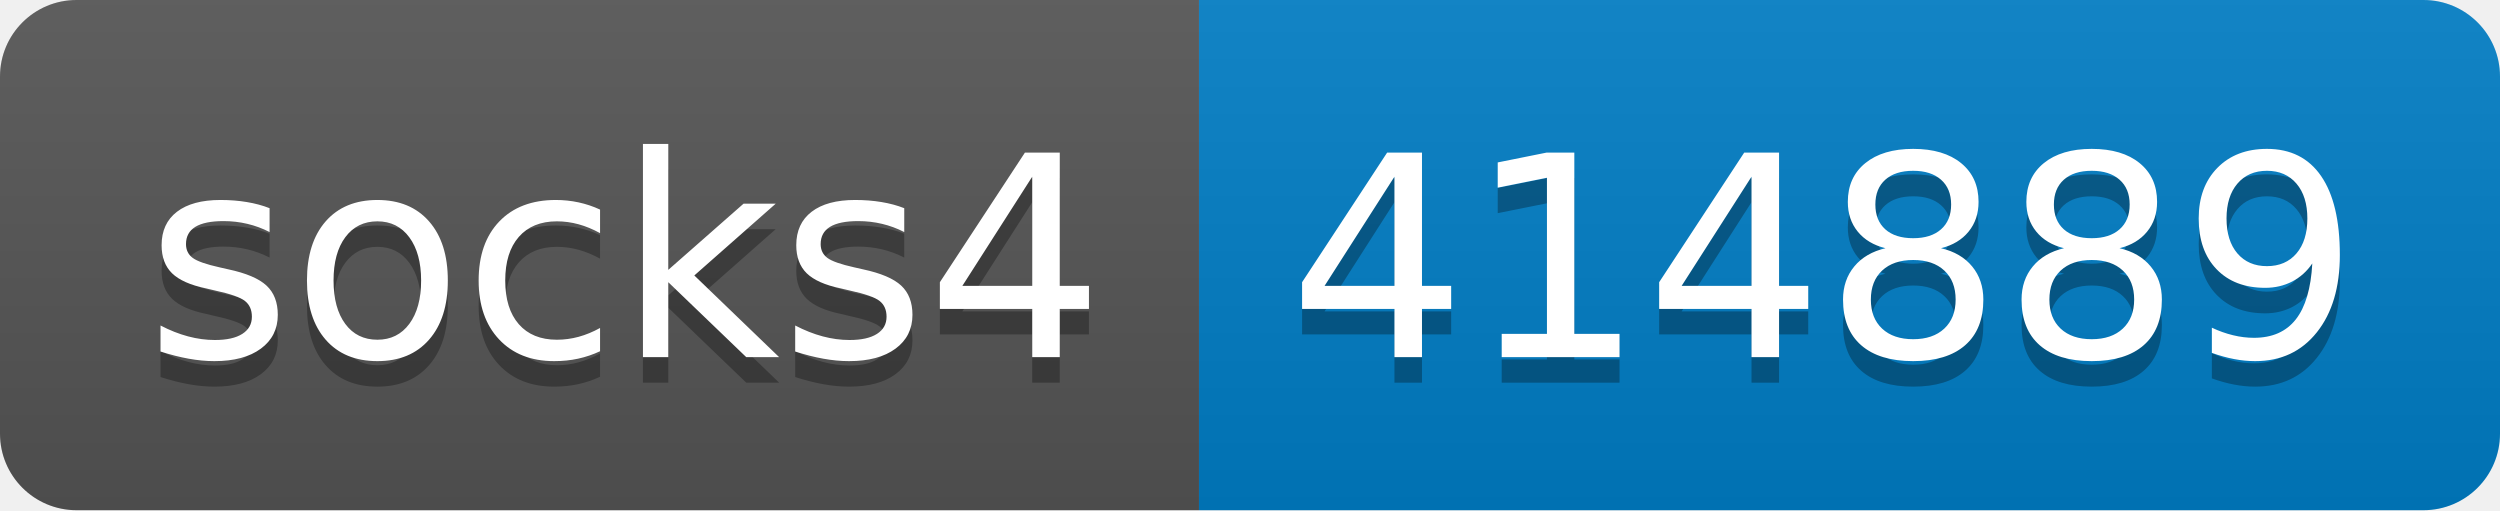
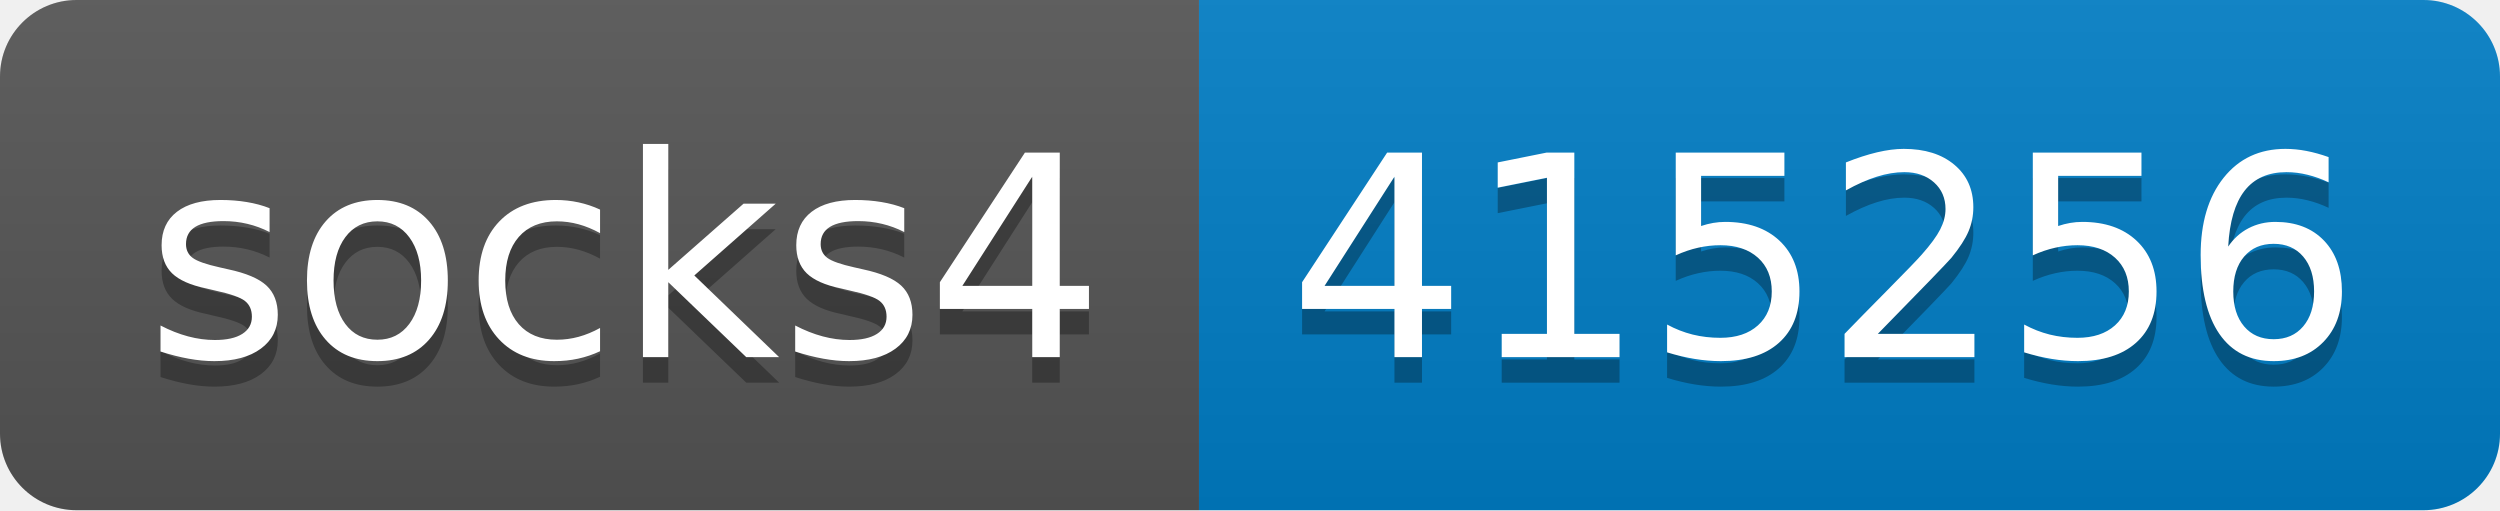
- <svg xmlns="http://www.w3.org/2000/svg" width="98" height="20" role="img" aria-label="socks4: 414889">
+ <svg xmlns="http://www.w3.org/2000/svg" width="98" height="20" role="img" aria-label="socks4: 415256">
  <linearGradient id="s" x2="0" y2="100%">
    <stop offset="0" stop-color="#bbb" stop-opacity=".1" />
    <stop offset="1" stop-opacity=".1" />
  </linearGradient>
  <clipPath id="r">
    <rect width="98" height="20" rx="3" fill="#fff" />
  </clipPath>
  <g clip-path="url(#r)">
    <rect width="47" height="20" fill="#555" />
    <rect x="47" width="51" height="20" fill="#007ec6" />
    <rect width="98" height="20" fill="url(#s)" />
  </g>
  <g fill="#fff" text-anchor="middle" font-family="Verdana,Geneva,DejaVu Sans,sans-serif" text-rendering="geometricPrecision" font-size="110">
    <text aria-hidden="true" x="245" y="150" fill="#010101" fill-opacity=".3" transform="scale(.1)" textLength="370">socks4</text>
    <text x="245" y="140" transform="scale(.1)" fill="#fff" textLength="370">socks4</text>
-     <text aria-hidden="true" x="715" y="150" fill="#010101" fill-opacity=".3" transform="scale(.1)" textLength="410">414889</text>
-     <text x="715" y="140" transform="scale(.1)" fill="#fff" textLength="410">414889</text>
+     <text aria-hidden="true" x="715" y="150" fill="#010101" fill-opacity=".3" transform="scale(.1)" textLength="410">415256</text>
+     <text x="715" y="140" transform="scale(.1)" fill="#fff" textLength="410">415256</text>
  </g>
</svg>
